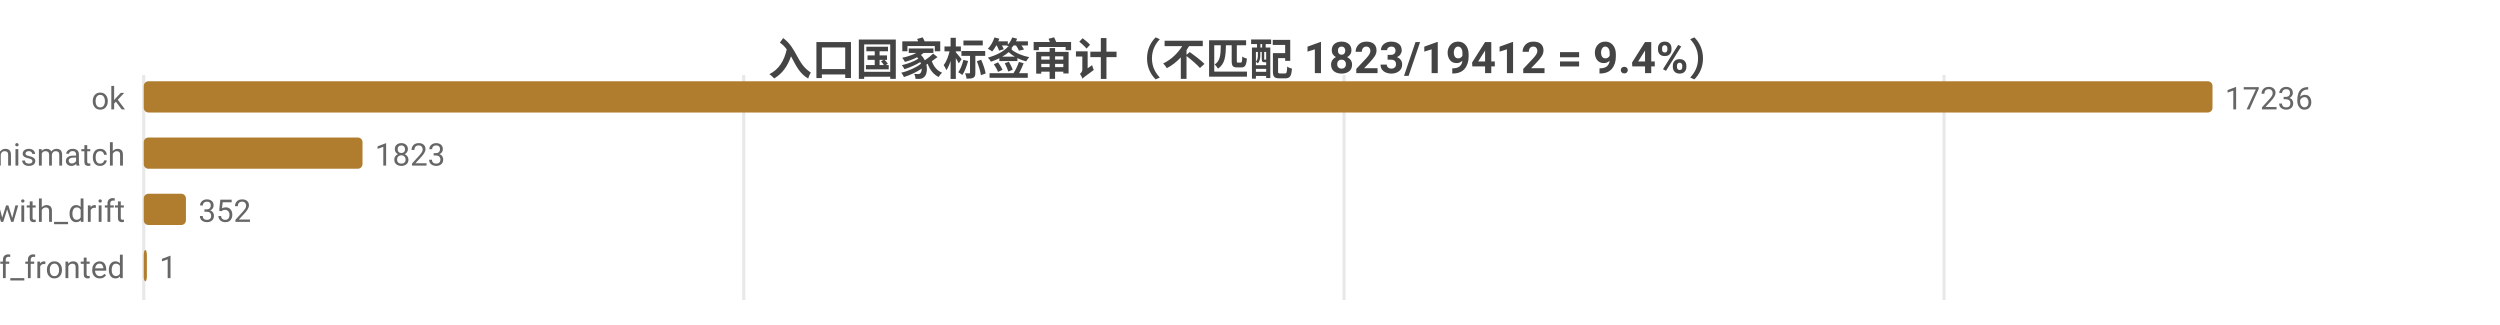
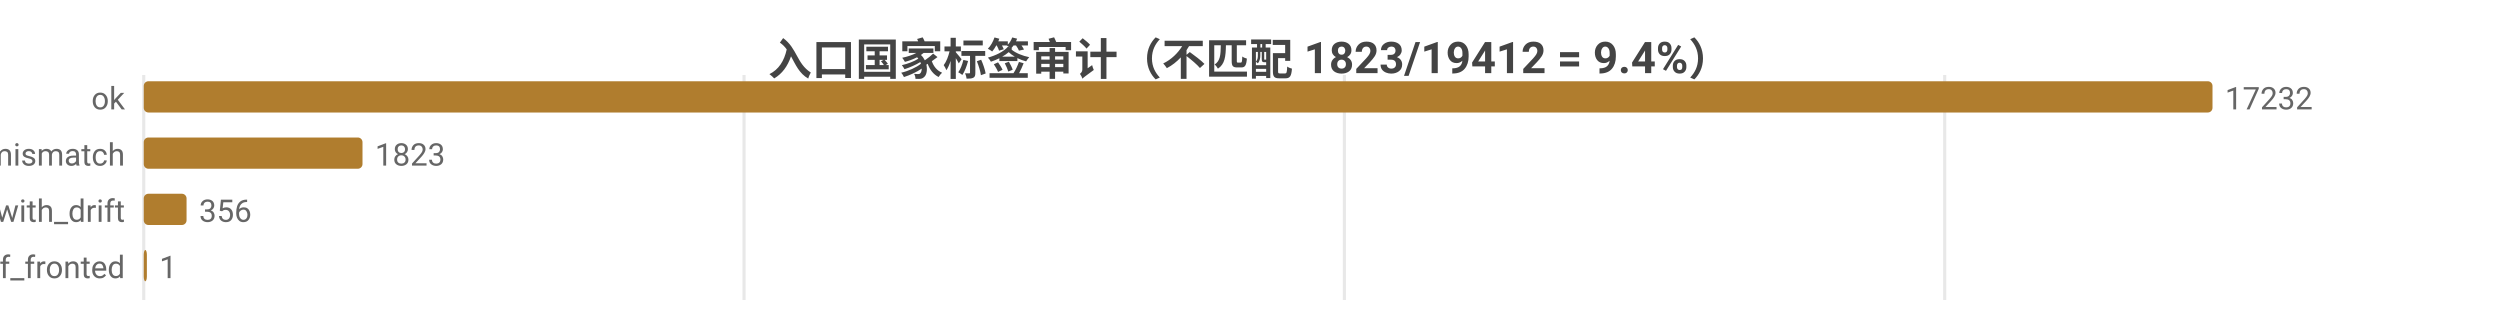
<svg xmlns="http://www.w3.org/2000/svg" width="800" height="104" viewBox="0 0 800 104">
  <rect width="800" height="104" fill="#ffffff" />
  <style>text{font-family:system-ui,-apple-system,'Segoe UI',Roboto,'PingFang SC','Microsoft YaHei','Noto Sans CJK SC',sans-serif}.g{stroke:#e8e8e8;stroke-width:1}.a{stroke:#999;stroke-width:1}.t{font-size:10px;fill:#666}.m{font-size:10px;text-anchor:middle;fill:#666}.e{font-size:10px;text-anchor:end;fill:#666}.l{font-size:11px;fill:#333}.tt{font-size:14px;font-weight:600;text-anchor:middle;fill:#444}.em{font-size:13px;text-anchor:middle;fill:#999}</style>
  <text class="tt" x="400.0" y="24">入口国家标签审计（不匹配 1823/19412 = 9.4%）</text>
  <line class="g" x1="46" y1="24" x2="46" y2="96" />
-   <line class="g" x1="238.0" y1="24" x2="238.0" y2="96" />
-   <line class="g" x1="430.1" y1="24" x2="430.1" y2="96" />
-   <line class="g" x1="622.1" y1="24" x2="622.1" y2="96" />
+   <line class="g" x1="238.1" y1="24" x2="238.1" y2="96" />
+   <line class="g" x1="430.2" y1="24" x2="430.2" y2="96" />
+   <line class="g" x1="622.3" y1="24" x2="622.3" y2="96" />
  <text class="e" x="40" y="35">ok</text>
  <rect x="46" y="26" width="662" height="10" fill="#b07d2e" rx="1.5" />
-   <text class="t" x="712" y="35">17236</text>
+   <text class="t" x="712" y="35">17232</text>
  <text class="e" x="40" y="53">tag_mismatch</text>
  <rect x="46" y="44" width="70.0" height="10" fill="#b07d2e" rx="1.5" />
  <text class="t" x="120.0" y="53">1823</text>
  <text class="e" x="40" y="71">ok_with_drift</text>
-   <rect x="46" y="62" width="13.5" height="10" fill="#b07d2e" rx="1.5" />
-   <text class="t" x="63.5" y="71">352</text>
+   <rect x="46" y="62" width="13.7" height="10" fill="#b07d2e" rx="1.5" />
+   <text class="t" x="63.7" y="71">356</text>
  <text class="e" x="40" y="89">cf_fronted</text>
  <rect x="46" y="80" width="1" height="10" fill="#b07d2e" rx="1.5" />
  <text class="t" x="51" y="89">1</text>
</svg>
